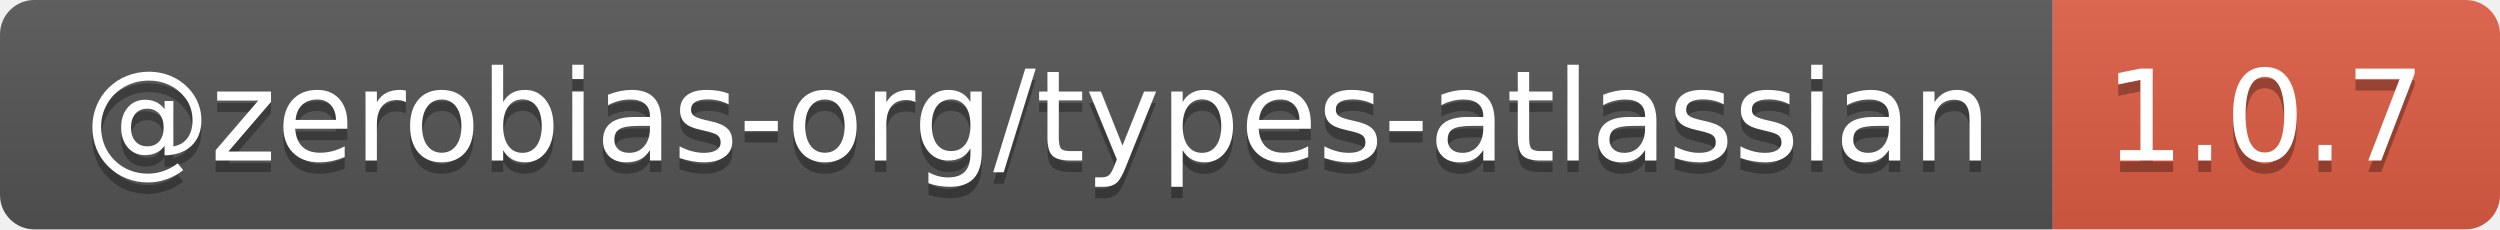
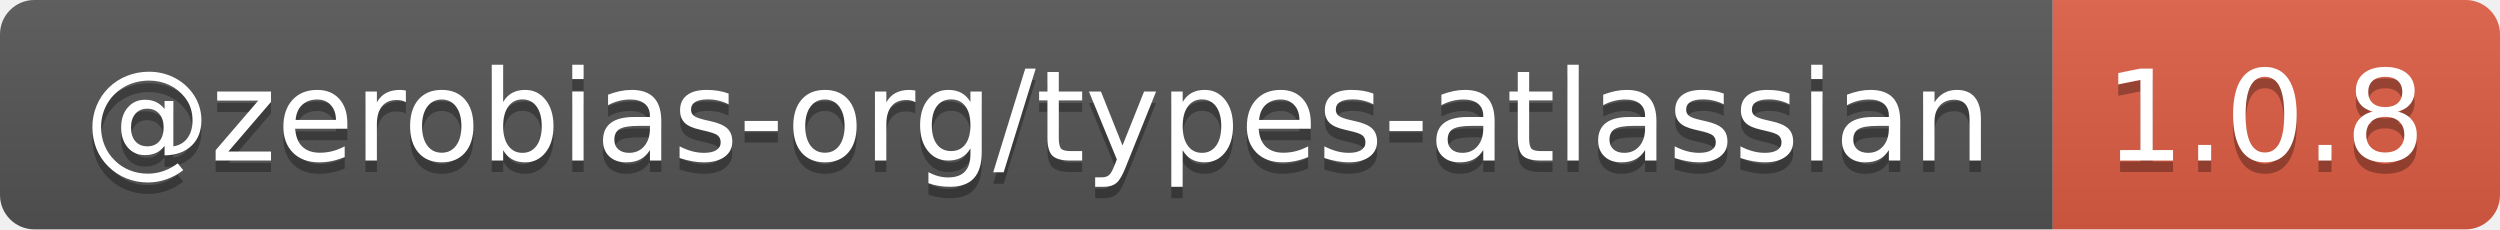
- <svg xmlns="http://www.w3.org/2000/svg" width="218" height="20" role="img" aria-label="@zerobias-org/types-atlassian: 1.0.7">
+ <svg xmlns="http://www.w3.org/2000/svg" width="218" height="20" role="img" aria-label="@zerobias-org/types-atlassian: 1.0.8">
  <linearGradient id="s" x2="0" y2="100%">
    <stop offset="0" stop-color="#bbb" stop-opacity=".1" />
    <stop offset="1" stop-opacity=".1" />
  </linearGradient>
  <clipPath id="r">
    <rect width="218" height="20" rx="3" fill="#fff" />
  </clipPath>
  <g clip-path="url(#r)">
    <rect width="179" height="20" fill="#555" />
    <rect x="179" width="39" height="20" fill="#e05d44" />
    <rect width="218" height="20" fill="url(#s)" />
  </g>
  <g fill="#fff" text-anchor="middle" font-family="Verdana,Geneva,DejaVu Sans,sans-serif" text-rendering="geometricPrecision" font-size="110">
    <text aria-hidden="true" x="905" y="150" fill="#010101" fill-opacity=".3" transform="scale(.1)" textLength="1690">@zerobias-org/types-atlassian</text>
    <text x="905" y="140" transform="scale(.1)" fill="#fff" textLength="1690">@zerobias-org/types-atlassian</text>
-     <text aria-hidden="true" x="1975" y="150" fill="#010101" fill-opacity=".3" transform="scale(.1)" textLength="290">1.0.7</text>
-     <text x="1975" y="140" transform="scale(.1)" fill="#fff" textLength="290">1.0.7</text>
+     <text aria-hidden="true" x="1975" y="150" fill="#010101" fill-opacity=".3" transform="scale(.1)" textLength="290">1.0.8</text>
+     <text x="1975" y="140" transform="scale(.1)" fill="#fff" textLength="290">1.0.8</text>
  </g>
</svg>
